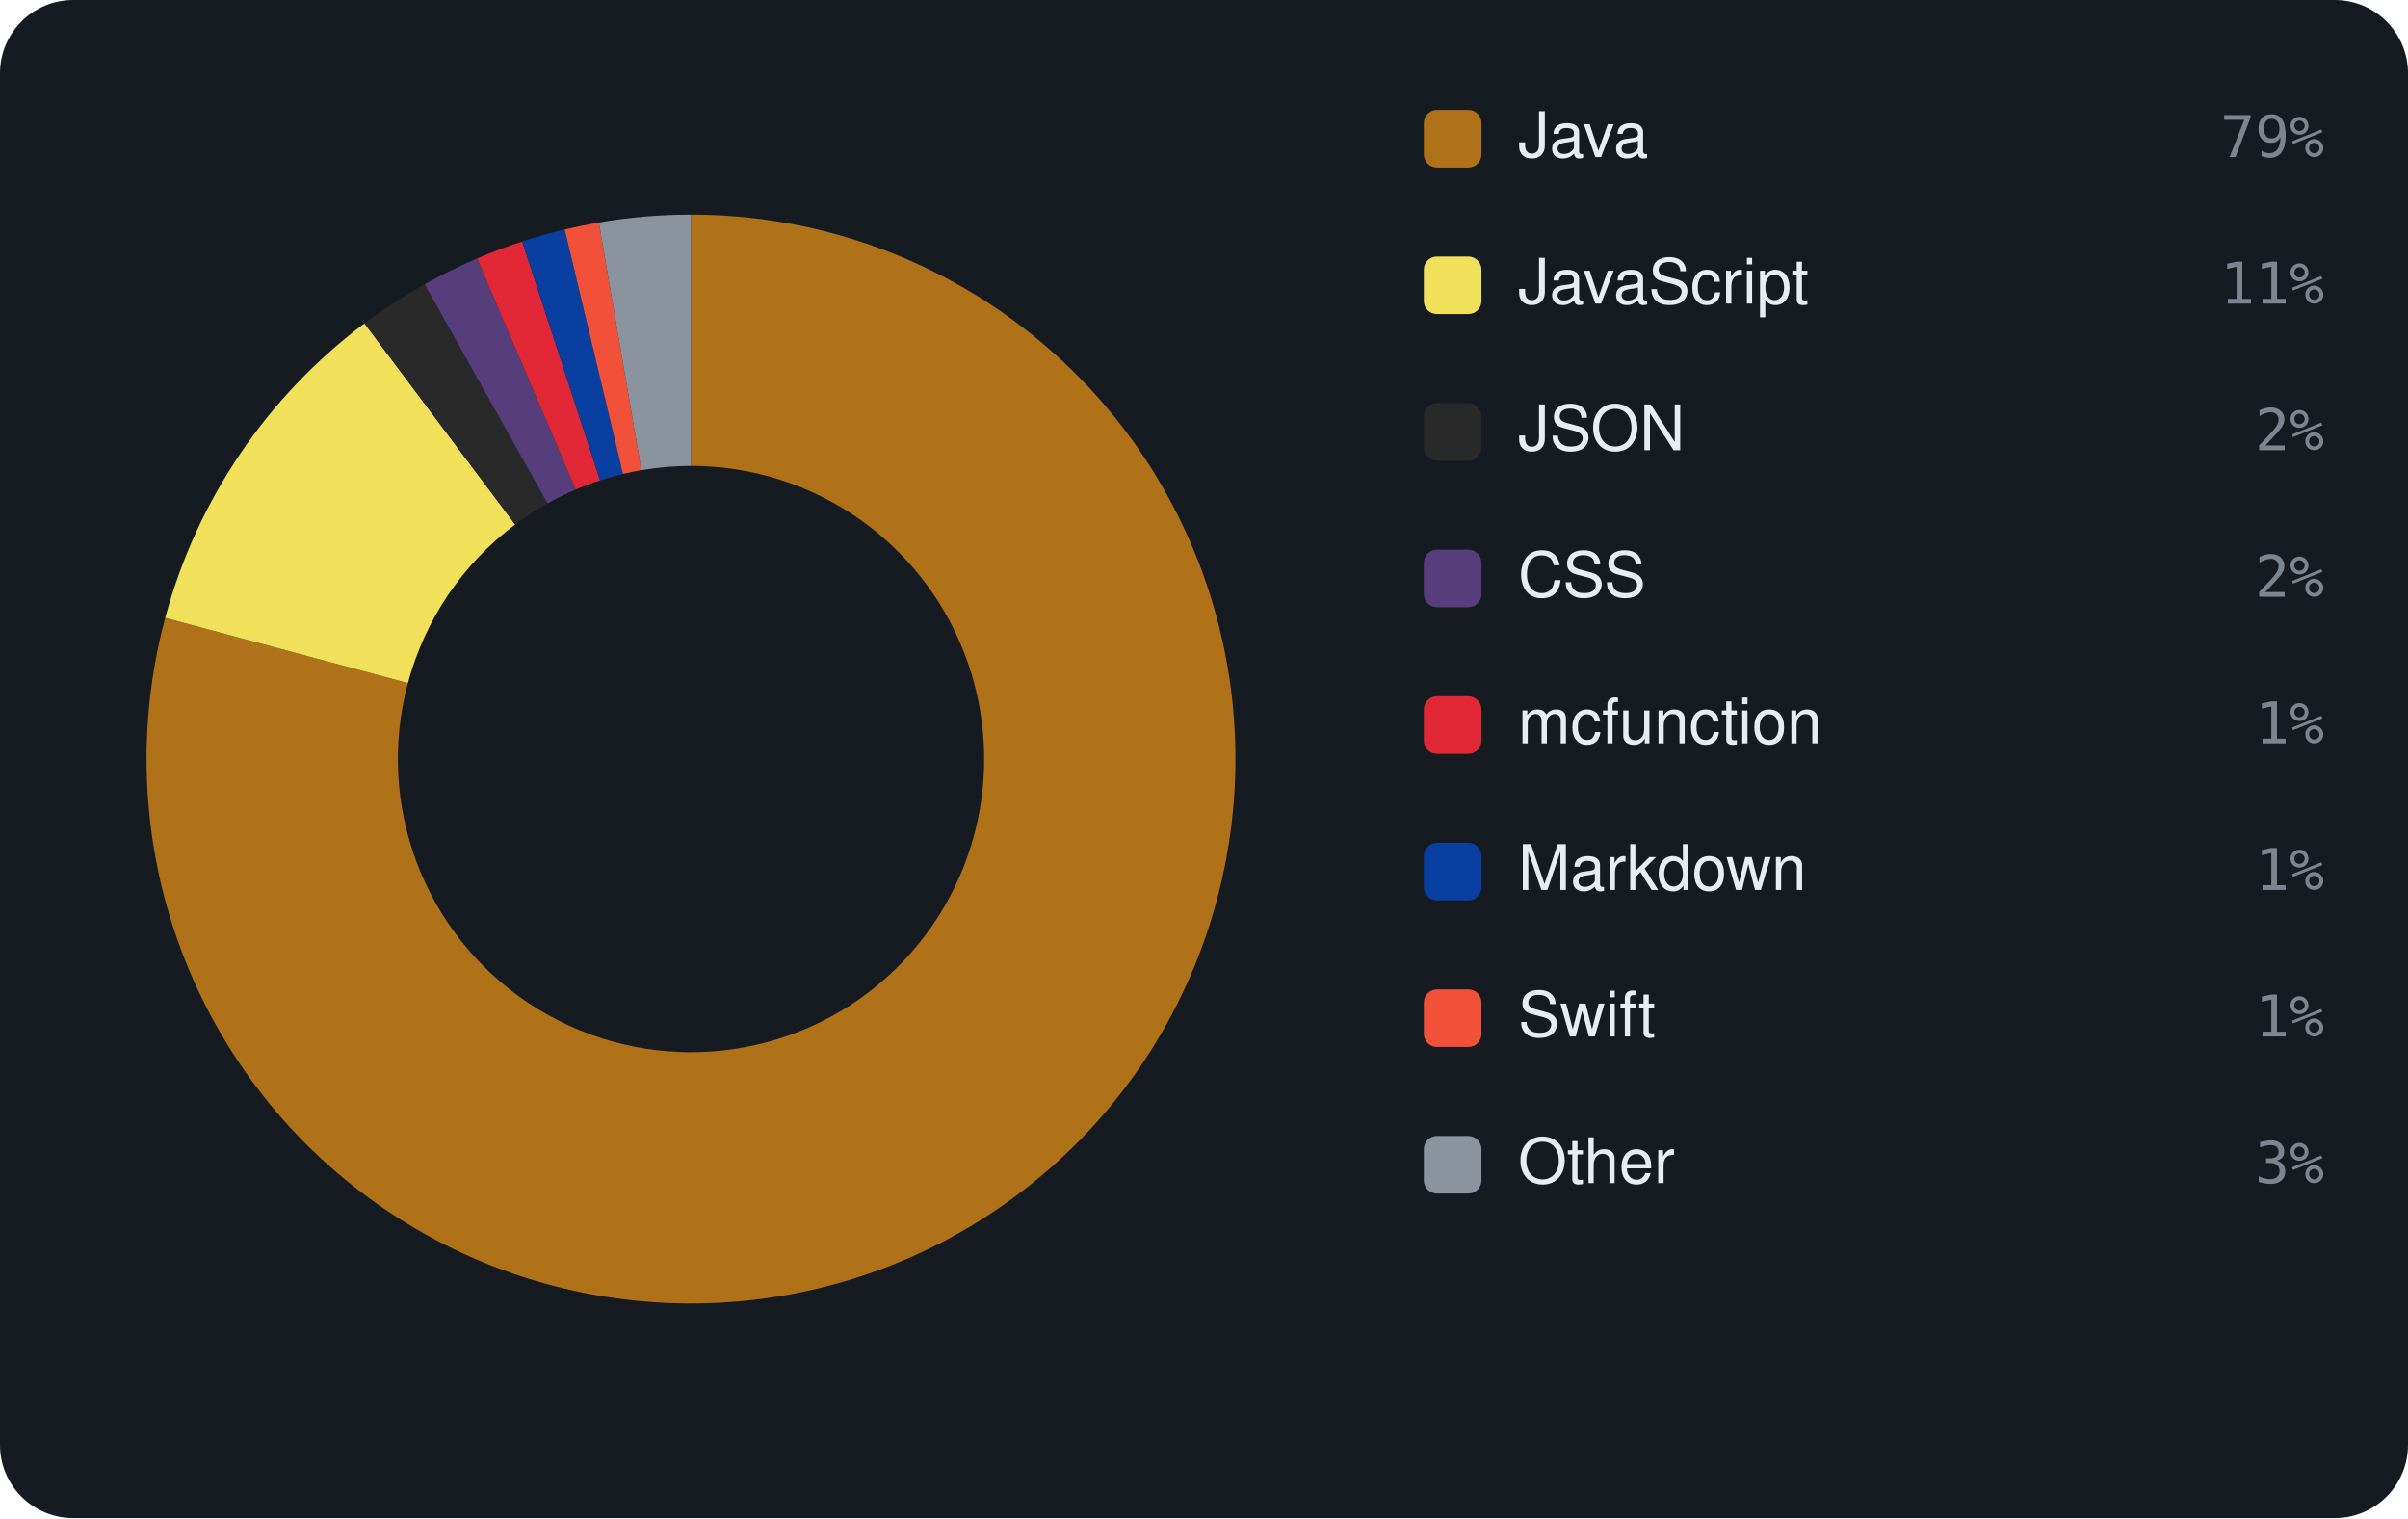
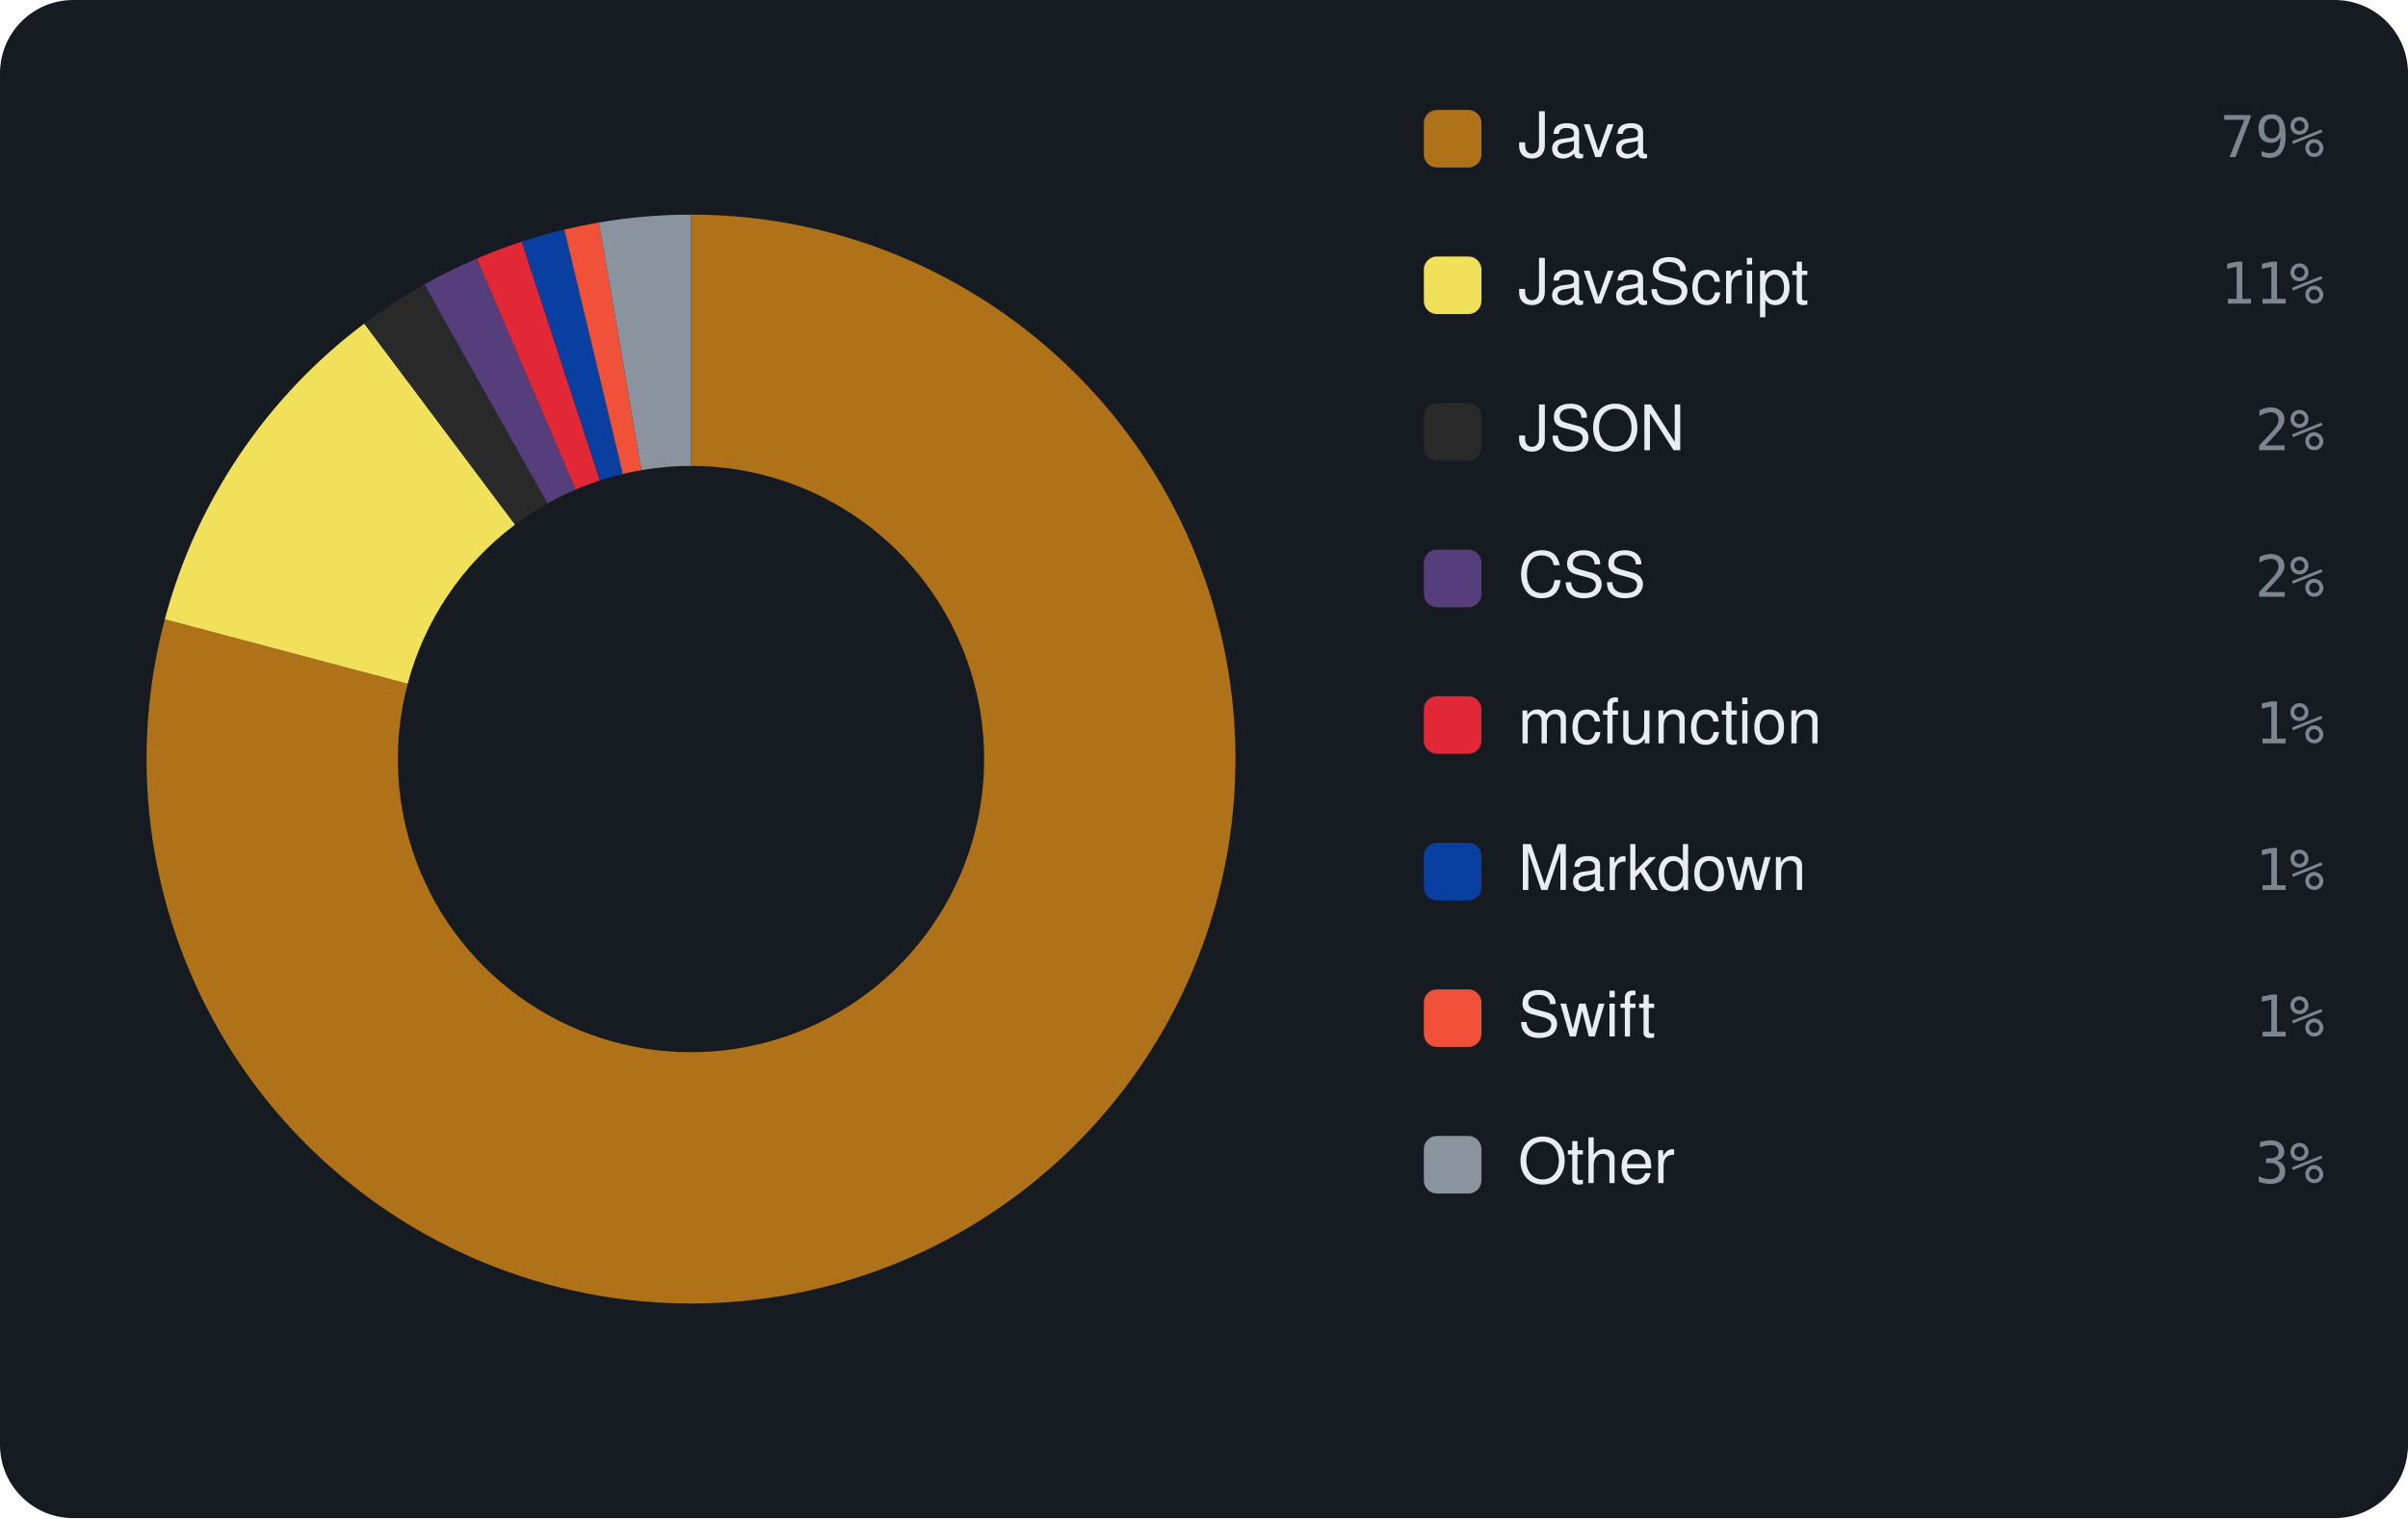
<svg xmlns="http://www.w3.org/2000/svg" viewBox="0 0 460 290" width="460" height="290" font-family="-apple-system,BlinkMacSystemFont,'Segoe UI',Helvetica,Arial,sans-serif">
  <rect width="460" height="290" rx="14" fill="#161b22" />
-   <path d="M132.00 41.00 A104 104 0 1 1 31.56 118.03 L77.92 130.48 A56 56 0 1 0 132.00 89.00 Z" fill="#b07219" />
-   <path d="M31.56 118.03 A104 104 0 0 1 69.62 61.78 L98.41 100.19 A56 56 0 0 0 77.92 130.48 Z" fill="#f1e05a" />
-   <path d="M69.62 61.78 A104 104 0 0 1 81.12 54.30 L104.60 96.16 A56 56 0 0 0 98.41 100.19 Z" fill="#292929" />
-   <path d="M81.12 54.30 A104 104 0 0 1 91.13 49.37 L109.99 93.50 A56 56 0 0 0 104.60 96.16 Z" fill="#563d7c" />
-   <path d="M91.13 49.37 A104 104 0 0 1 99.75 46.13 L114.63 91.76 A56 56 0 0 0 109.99 93.50 Z" fill="#E22837" />
-   <path d="M99.75 46.13 A104 104 0 0 1 107.88 43.84 L119.01 90.53 A56 56 0 0 0 114.63 91.76 Z" fill="#083fa1" />
-   <path d="M107.88 43.84 A104 104 0 0 1 114.40 42.50 L122.52 89.81 A56 56 0 0 0 119.01 90.53 Z" fill="#F05138" />
-   <path d="M114.40 42.50 A104 104 0 0 1 132.00 41.00 L132.00 89.00 A56 56 0 0 0 122.52 89.81 Z" fill="#8b949e" />
+   <path d="M132.00 41.00 A104 104 0 1 1 31.49 118.30 L77.88 130.62 A56 56 0 1 0 132.00 89.00 Z" fill="#b07219" />
+   <path d="M31.49 118.30 A104 104 0 0 1 69.59 61.81 L98.39 100.21 A56 56 0 0 0 77.88 130.62 Z" fill="#f1e05a" />
+   <path d="M69.59 61.81 A104 104 0 0 1 81.07 54.32 L104.58 96.17 A56 56 0 0 0 98.39 100.21 Z" fill="#292929" />
+   <path d="M81.07 54.32 A104 104 0 0 1 91.08 49.39 L109.96 93.52 A56 56 0 0 0 104.58 96.17 Z" fill="#563d7c" />
+   <path d="M91.08 49.39 A104 104 0 0 1 99.68 46.15 L114.60 91.77 A56 56 0 0 0 109.96 93.52 Z" fill="#E22837" />
+   <path d="M99.68 46.15 A104 104 0 0 1 107.80 43.85 L118.97 90.54 A56 56 0 0 0 114.60 91.77 Z" fill="#083fa1" />
+   <path d="M107.80 43.85 A104 104 0 0 1 114.41 42.50 L122.53 89.81 A56 56 0 0 0 118.97 90.54 Z" fill="#F05138" />
+   <path d="M114.41 42.50 A104 104 0 0 1 132.00 41.00 L132.00 89.00 A56 56 0 0 0 122.53 89.81 Z" fill="#8b949e" />
  <rect x="272" y="21" width="11" height="11" rx="2.5" fill="#b07219" />
  <text x="290" y="30" font-size="12" fill="#e6edf3">Java</text>
  <text x="444" y="30" text-anchor="end" font-size="11" font-family="monospace" fill="#7d8590">79%</text>
  <rect x="272" y="49" width="11" height="11" rx="2.5" fill="#f1e05a" />
  <text x="290" y="58" font-size="12" fill="#e6edf3">JavaScript</text>
  <text x="444" y="58" text-anchor="end" font-size="11" font-family="monospace" fill="#7d8590">11%</text>
  <rect x="272" y="77" width="11" height="11" rx="2.5" fill="#292929" />
  <text x="290" y="86" font-size="12" fill="#e6edf3">JSON</text>
  <text x="444" y="86" text-anchor="end" font-size="11" font-family="monospace" fill="#7d8590">2%</text>
  <rect x="272" y="105" width="11" height="11" rx="2.5" fill="#563d7c" />
  <text x="290" y="114" font-size="12" fill="#e6edf3">CSS</text>
  <text x="444" y="114" text-anchor="end" font-size="11" font-family="monospace" fill="#7d8590">2%</text>
  <rect x="272" y="133" width="11" height="11" rx="2.5" fill="#E22837" />
  <text x="290" y="142" font-size="12" fill="#e6edf3">mcfunction</text>
  <text x="444" y="142" text-anchor="end" font-size="11" font-family="monospace" fill="#7d8590">1%</text>
  <rect x="272" y="161" width="11" height="11" rx="2.5" fill="#083fa1" />
  <text x="290" y="170" font-size="12" fill="#e6edf3">Markdown</text>
  <text x="444" y="170" text-anchor="end" font-size="11" font-family="monospace" fill="#7d8590">1%</text>
  <rect x="272" y="189" width="11" height="11" rx="2.5" fill="#F05138" />
  <text x="290" y="198" font-size="12" fill="#e6edf3">Swift</text>
  <text x="444" y="198" text-anchor="end" font-size="11" font-family="monospace" fill="#7d8590">1%</text>
  <rect x="272" y="217" width="11" height="11" rx="2.5" fill="#8b949e" />
  <text x="290" y="226" font-size="12" fill="#e6edf3">Other</text>
  <text x="444" y="226" text-anchor="end" font-size="11" font-family="monospace" fill="#7d8590">3%</text>
</svg>
